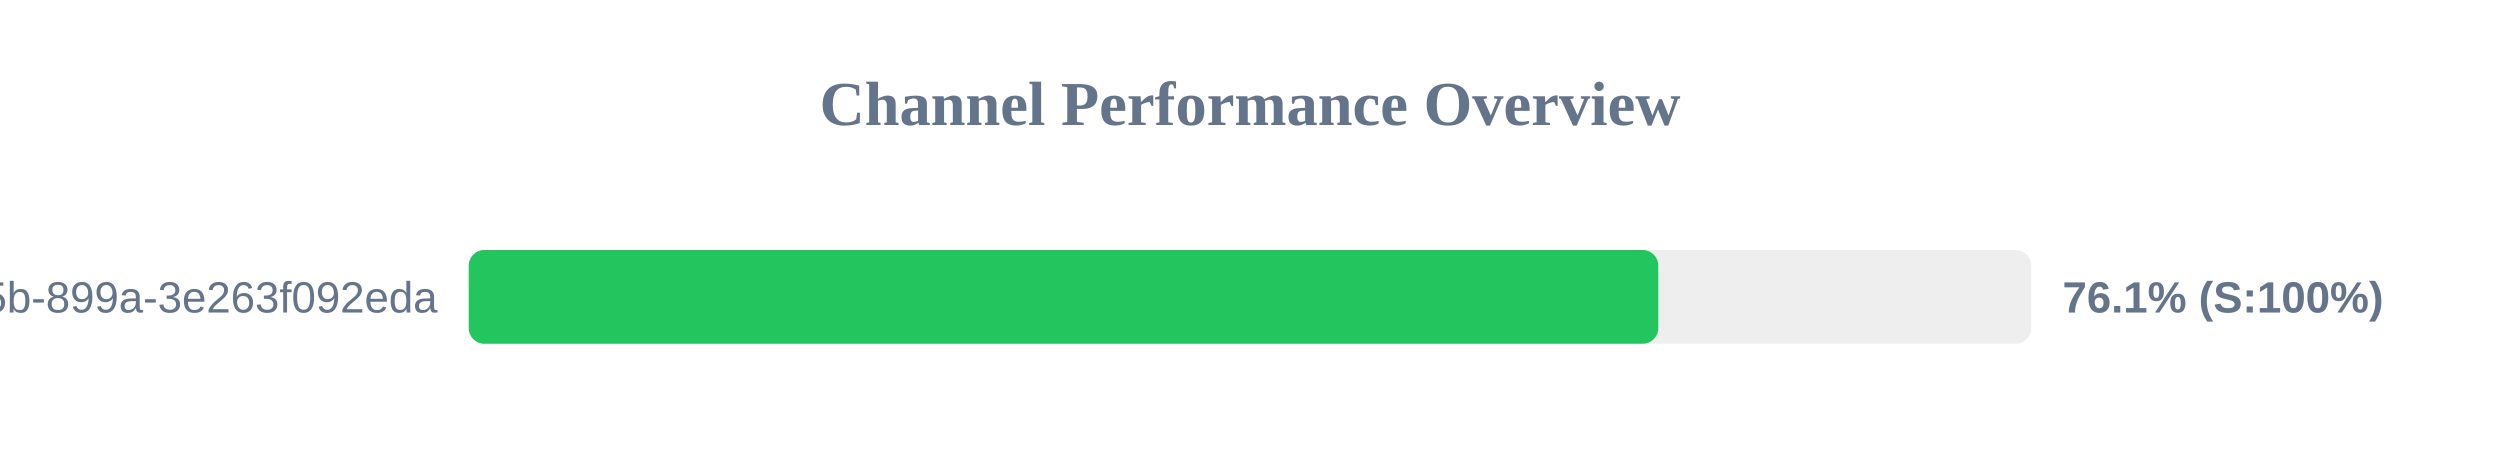
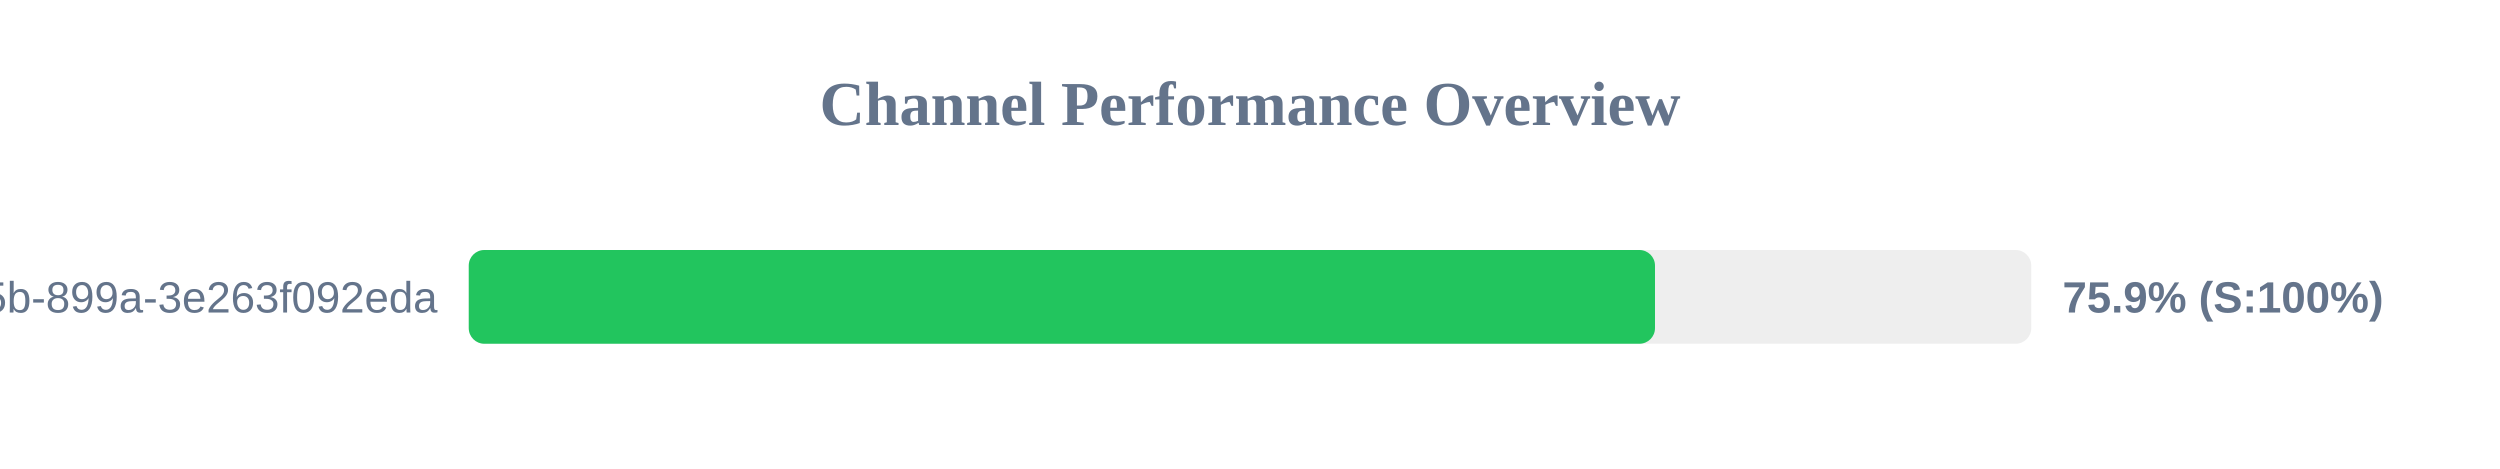
<svg xmlns="http://www.w3.org/2000/svg" width="800" height="150" version="1.1">
  <style>
        .row { font: 14px Arial; fill: #64748b; }
        .score { font: bold 14px Arial; fill: #64748b; }
    </style>
  <text x="400" y="40" text-anchor="middle" font-size="20px" font-weight="bold" fill="#64748b">Channel Performance Overview</text>
  <rect x="150" y="80" width="500" height="30" fill="#eee" rx="5" />
-   <rect x="150" y="80" width="380.65" height="30" fill="#22c55e" rx="5" />
+   <rect x="150" y="80" width="379.6" height="30" fill="#22c55e" rx="5" />
  <text x="140" y="100" text-anchor="end" class="row">?uuid=6bf726db-fb0b-405b-899a-3e263f092eda</text>
-   <text x="660" y="100" text-anchor="start" class="score">76.1% (S:100%)</text>
+   <text x="660" y="100" text-anchor="start" class="score">75.9% (S:100%)</text>
</svg>
